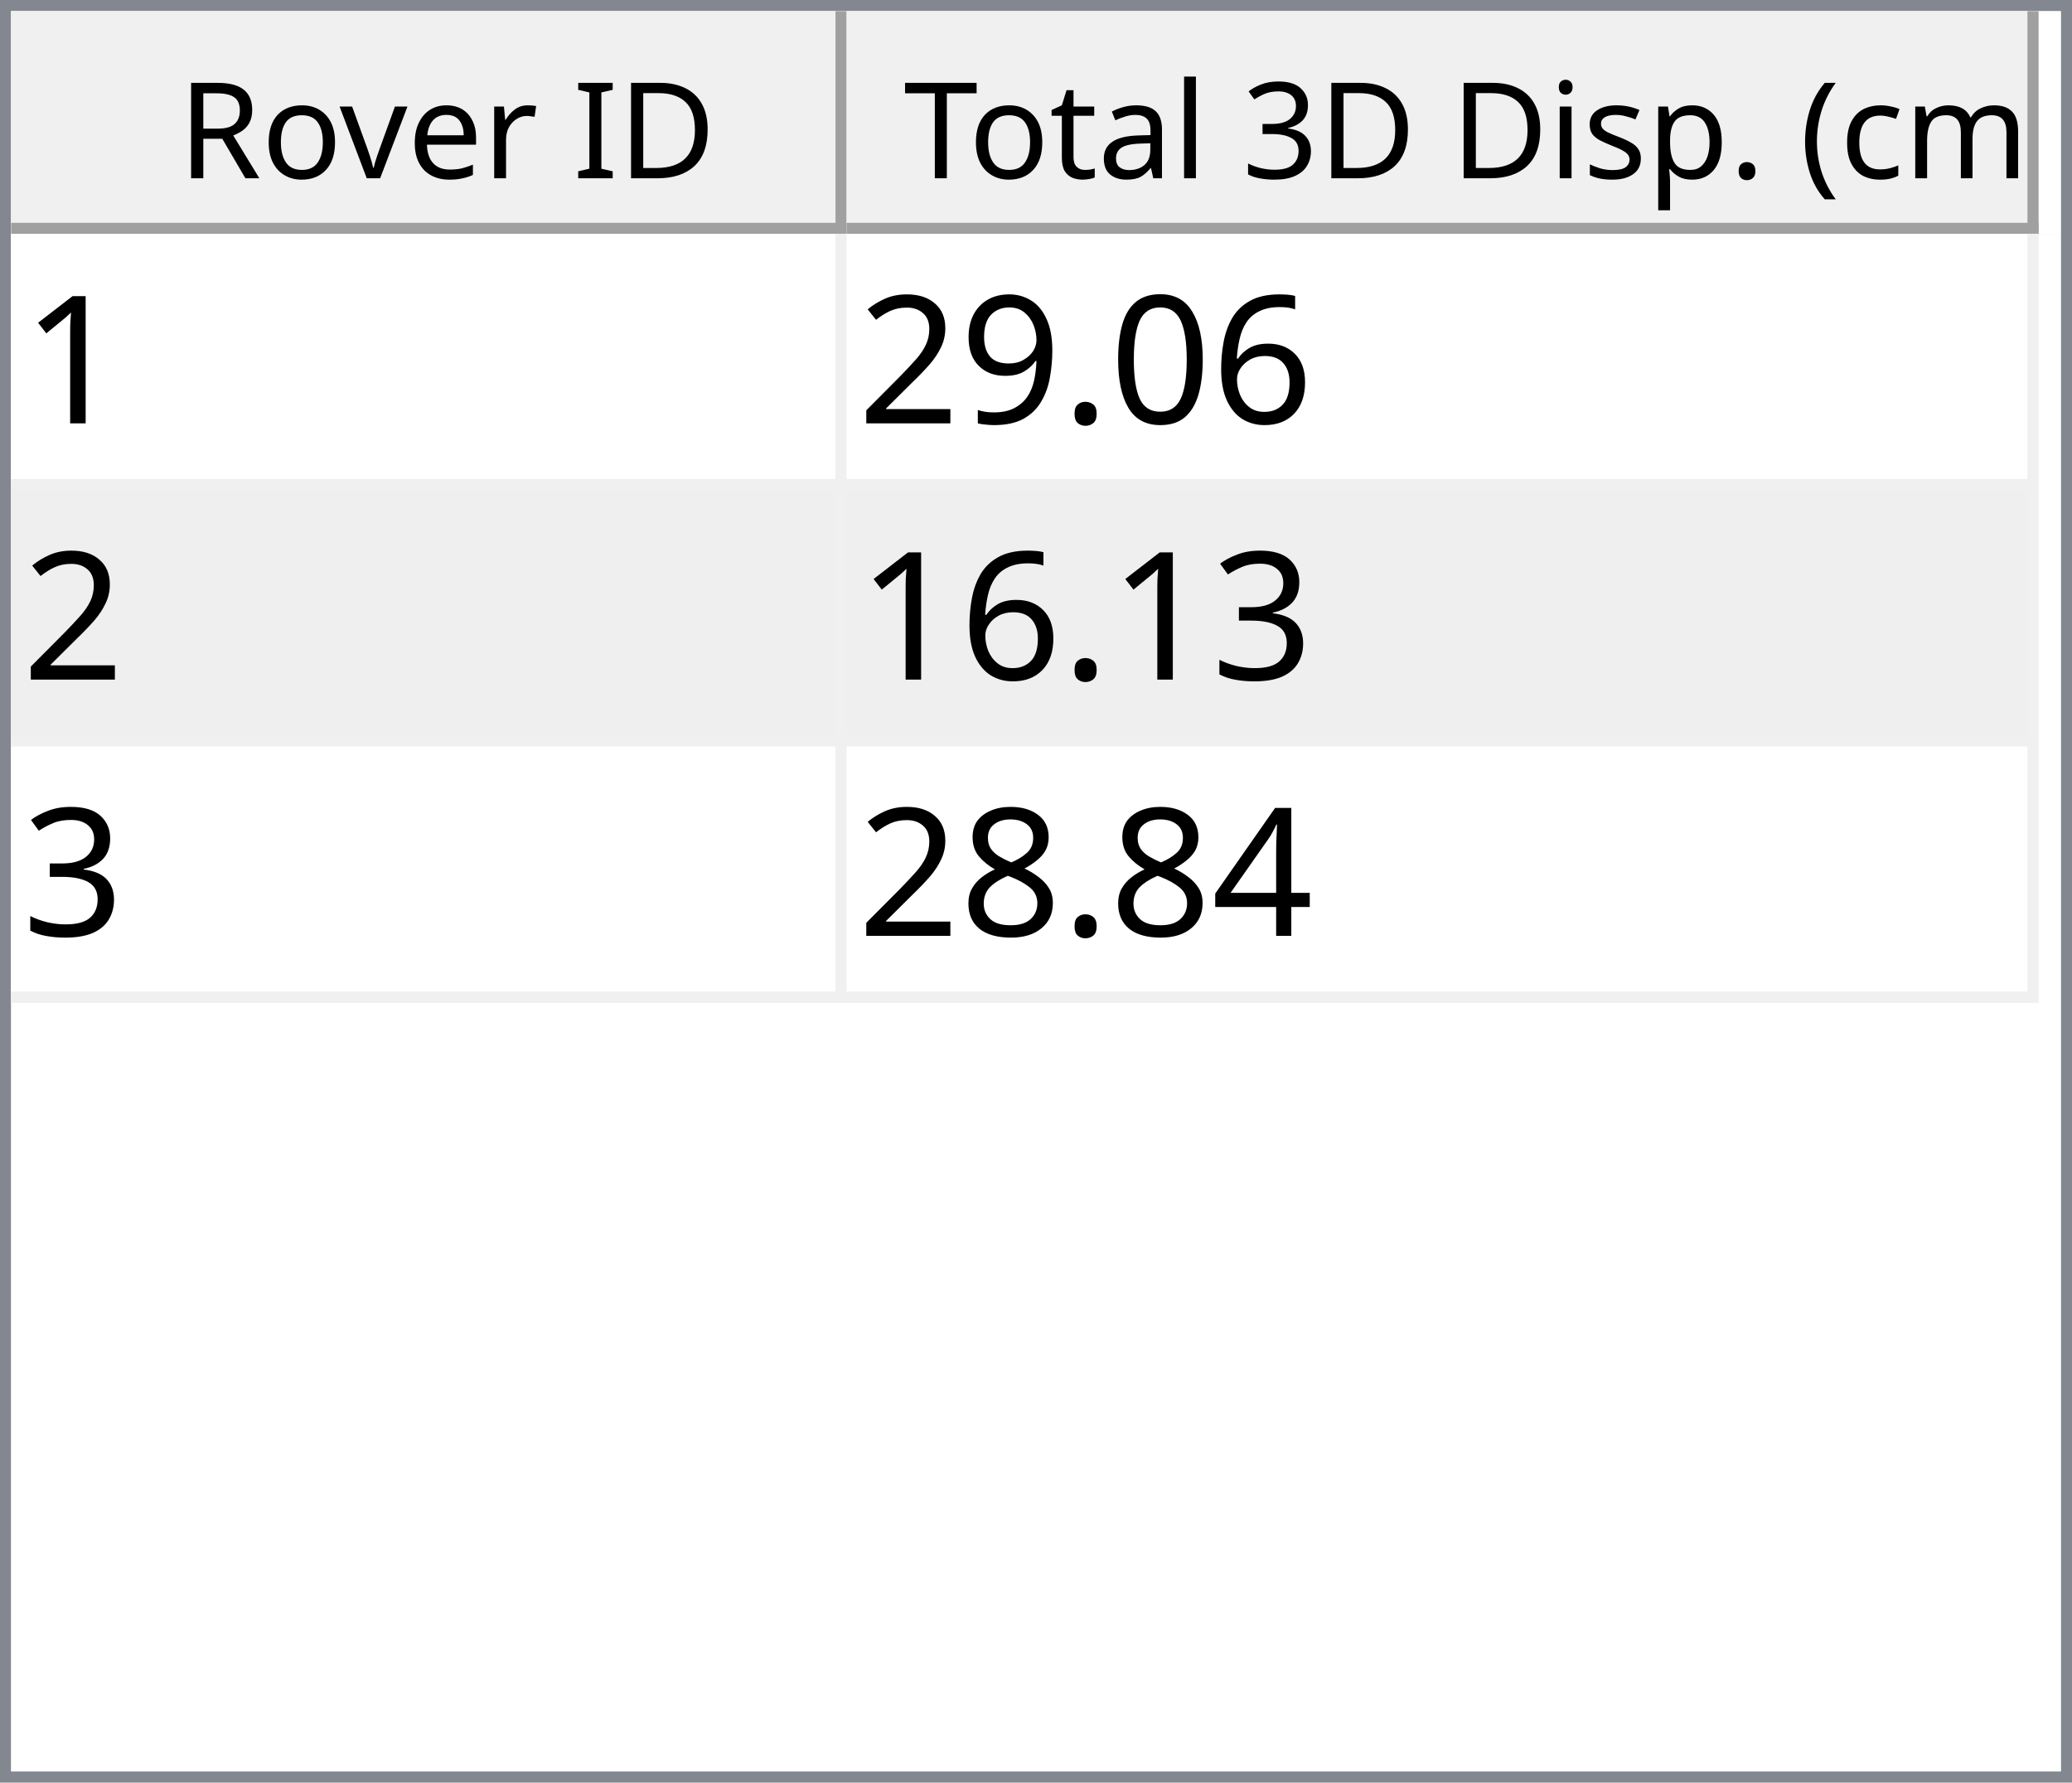
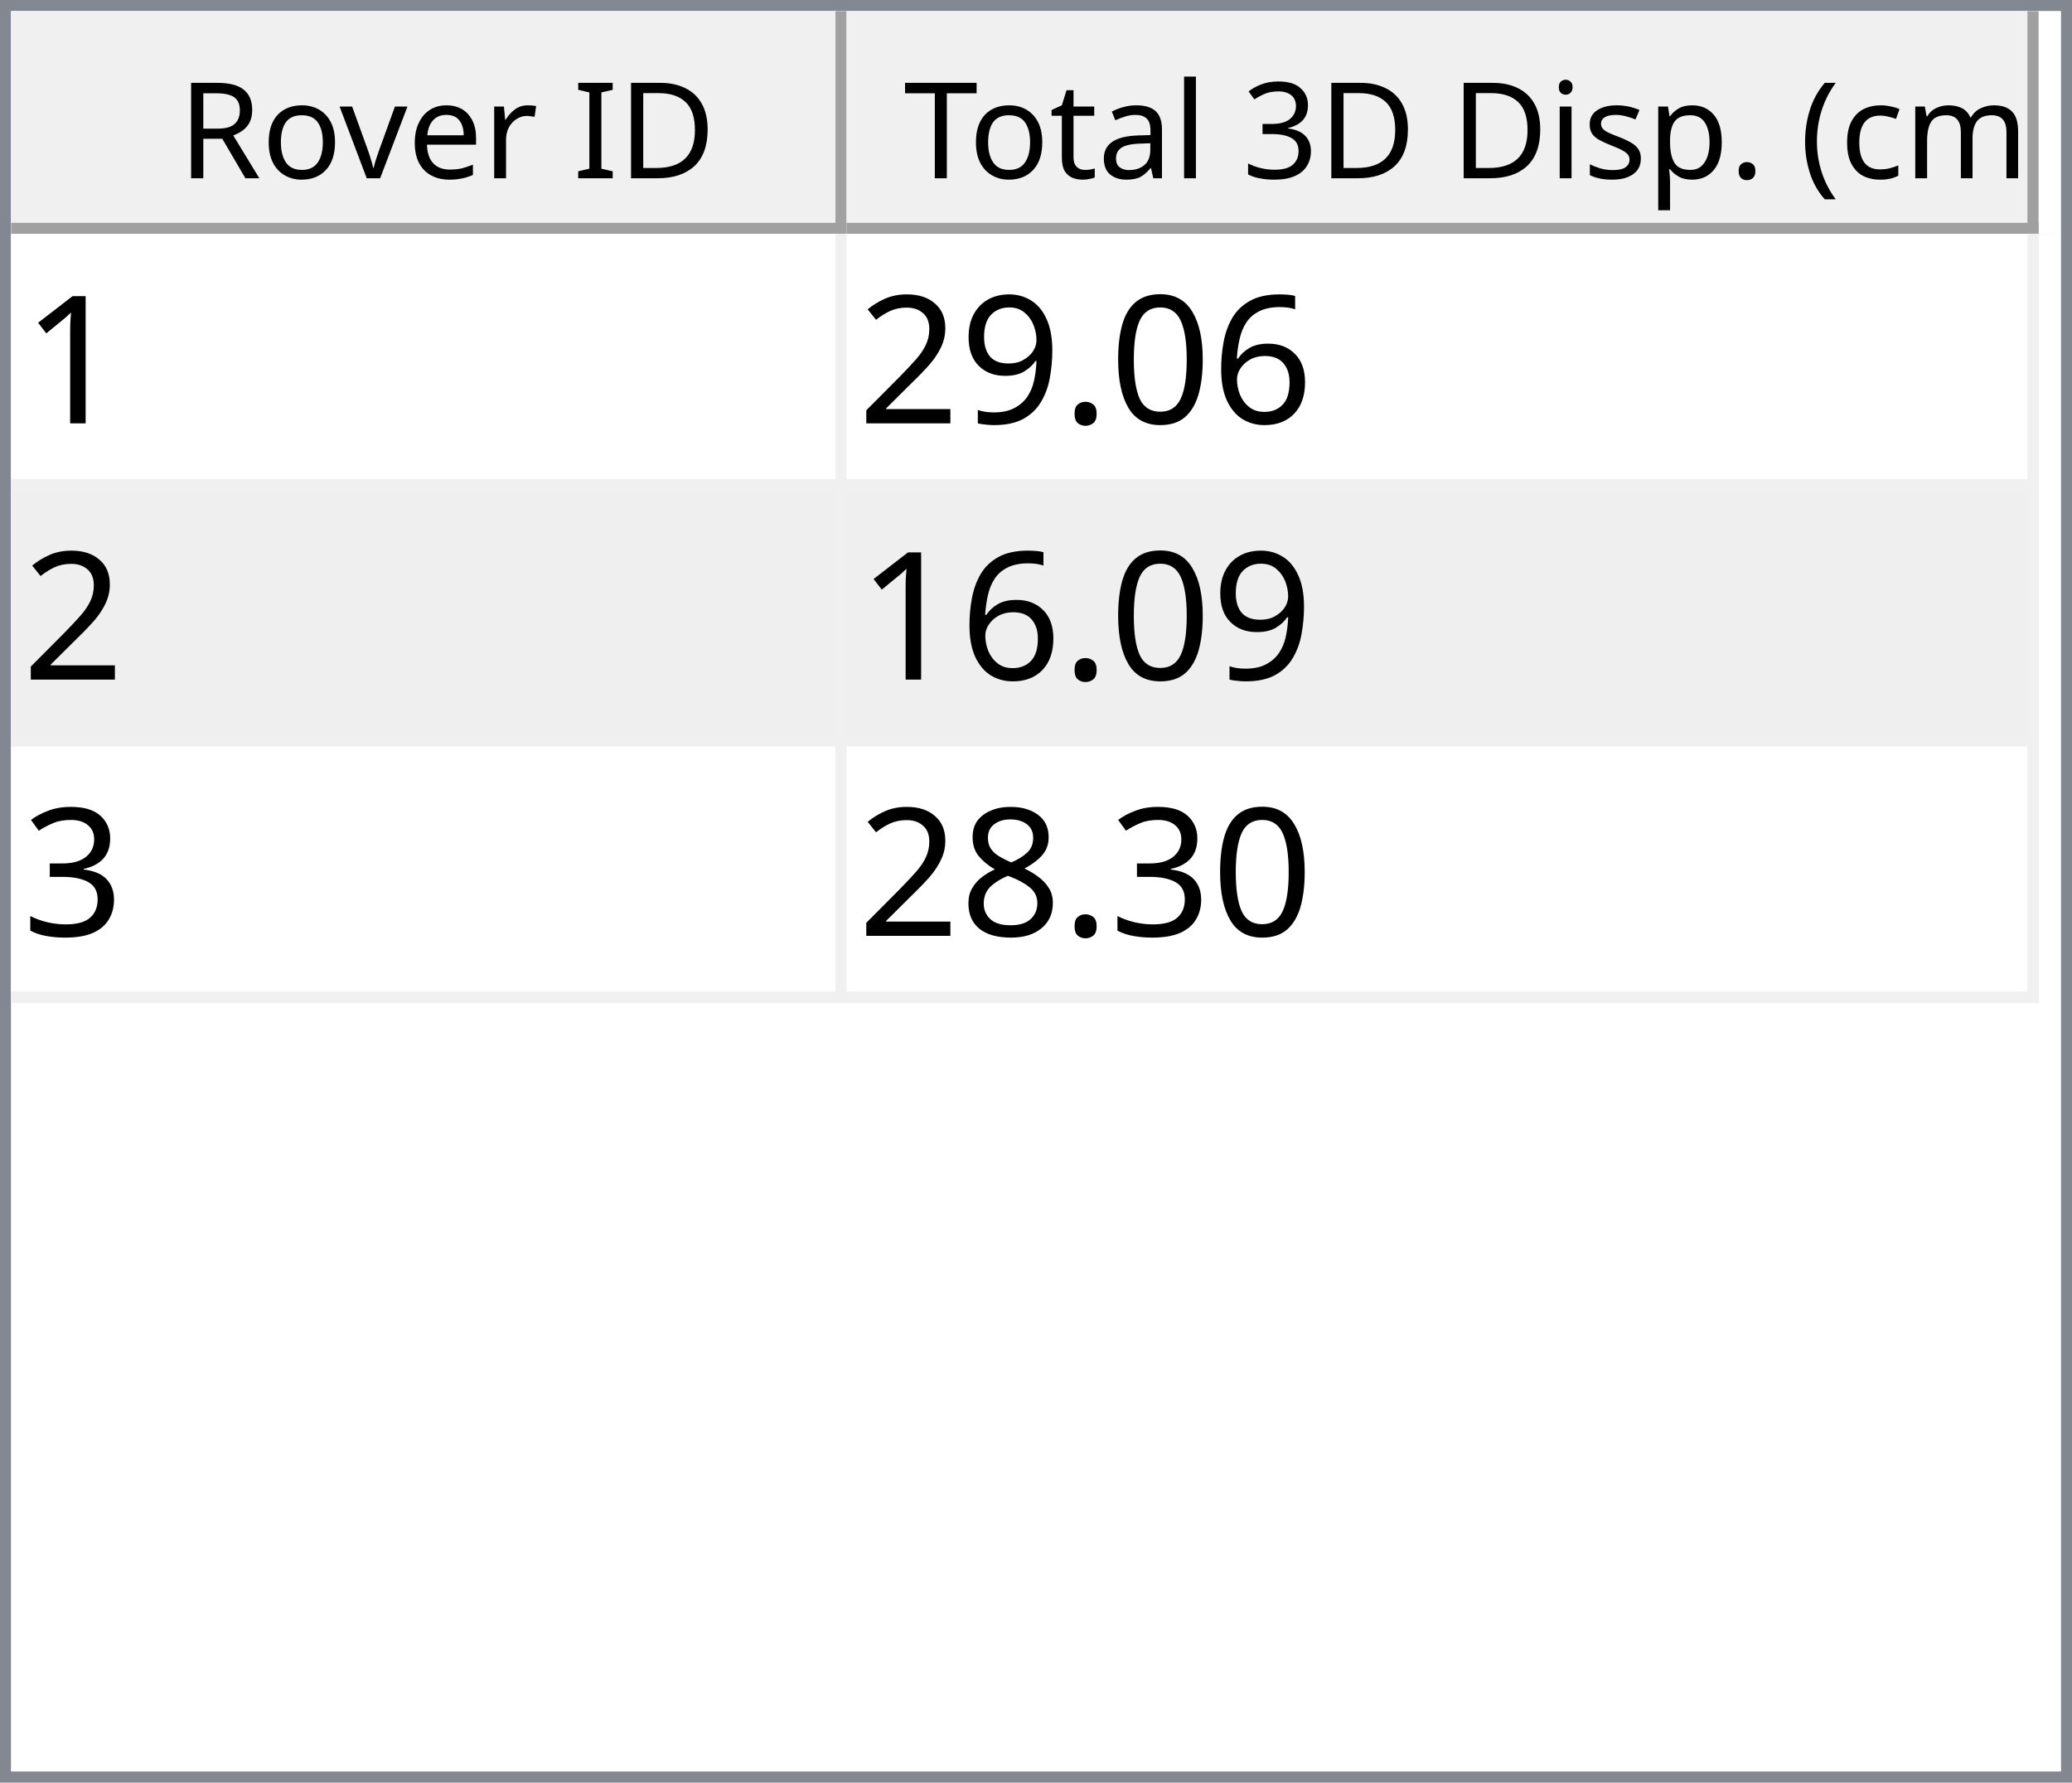
<svg xmlns="http://www.w3.org/2000/svg" style="fill-opacity:1; color-rendering:auto; color-interpolation:auto; text-rendering:auto; stroke:black; stroke-linecap:square; stroke-miterlimit:10; shape-rendering:auto; stroke-opacity:1; fill:black; stroke-dasharray:none; font-weight:normal; stroke-width:1; font-family:'Dialog'; font-style:normal; stroke-linejoin:miter; font-size:12px; stroke-dashoffset:0; image-rendering:auto;" width="186" height="160">
  <defs id="genericDefs" />
  <g>
    <defs id="defs1">
      <clipPath clipPathUnits="userSpaceOnUse" id="clipPath1">
        <path d="M0 0 L186 0 L186 160 L0 160 L0 0 Z" />
      </clipPath>
      <clipPath clipPathUnits="userSpaceOnUse" id="clipPath2">
        <path d="M0 0 L0 160 L186 160 L186 0 Z" />
      </clipPath>
      <clipPath clipPathUnits="userSpaceOnUse" id="clipPath3">
        <path d="M0 0 L0 20 L184 20 L184 0 Z" />
      </clipPath>
      <clipPath clipPathUnits="userSpaceOnUse" id="clipPath4">
        <path d="M0 0 L0 20 L75 20 L75 0 Z" />
      </clipPath>
      <clipPath clipPathUnits="userSpaceOnUse" id="clipPath5">
        <path d="M1 1 L1 19 L74 19 L74 1 Z" />
      </clipPath>
      <clipPath clipPathUnits="userSpaceOnUse" id="clipPath6">
        <path d="M0 0 L0 18 L73 18 L73 0 Z" />
      </clipPath>
      <clipPath clipPathUnits="userSpaceOnUse" id="clipPath7">
        <path d="M-0.5 -0.5 L-0.5 19.5 L74.5 19.5 L74.5 -0.5 Z" />
      </clipPath>
      <clipPath clipPathUnits="userSpaceOnUse" id="clipPath8">
        <path d="M0 0 L0 20 L107 20 L107 0 Z" />
      </clipPath>
      <clipPath clipPathUnits="userSpaceOnUse" id="clipPath9">
        <path d="M1 1 L1 19 L106 19 L106 1 Z" />
      </clipPath>
      <clipPath clipPathUnits="userSpaceOnUse" id="clipPath10">
        <path d="M0 0 L0 18 L105 18 L105 0 Z" />
      </clipPath>
      <clipPath clipPathUnits="userSpaceOnUse" id="clipPath11">
        <path d="M-0.5 -0.5 L-0.5 19.5 L106.5 19.5 L106.5 -0.5 Z" />
      </clipPath>
      <clipPath clipPathUnits="userSpaceOnUse" id="clipPath12">
        <path d="M0 0 L0 138 L184 138 L184 0 Z" />
      </clipPath>
      <clipPath clipPathUnits="userSpaceOnUse" id="clipPath13">
        <path d="M0 0 L0 69 L182 69 L182 0 Z" />
      </clipPath>
      <clipPath clipPathUnits="userSpaceOnUse" id="clipPath14">
        <path d="M-0.5 -0.5 L-0.5 68.5 L181.5 68.5 L181.5 -0.5 Z" />
      </clipPath>
      <clipPath clipPathUnits="userSpaceOnUse" id="clipPath15">
        <path d="M0 0 L0 22 L74 22 L74 0 Z" />
      </clipPath>
      <clipPath clipPathUnits="userSpaceOnUse" id="clipPath16">
        <path d="M0 0 L0 22 L106 22 L106 0 Z" />
      </clipPath>
      <font horiz-adv-x="64.551" id="font1">
        <font-face ascent="107.91" descent="25.098" units-per-em="100" style="font-style:normal; font-family:Segoe UI; font-weight:normal;" />
        <missing-glyph horiz-adv-x="64.551" d="M8.109 0 L8.109 68.266 L56.453 68.266 L56.453 0 L8.109 0 ZM15.328 7.234 L49.219 7.234 L49.219 61.031 L15.328 61.031 L15.328 7.234 Z" />
        <glyph unicode="D" horiz-adv-x="70.117" d="M9.188 0 L9.188 70.016 L28.516 70.016 Q65.531 70.016 65.531 35.891 Q65.531 19.672 55.25 9.836 Q44.969 0 27.734 0 L9.188 0 ZM17.391 62.594 L17.391 7.422 L27.828 7.422 Q41.609 7.422 49.273 14.797 Q56.938 22.172 56.938 35.688 Q56.938 62.594 28.328 62.594 L17.391 62.594 Z" />
        <glyph unicode="I" horiz-adv-x="26.611" d="M17.391 0 L9.188 0 L9.188 70.016 L17.391 70.016 L17.391 0 Z" />
        <glyph unicode=" " horiz-adv-x="27.393" d="" />
        <glyph unicode="r" horiz-adv-x="34.766" d="M34.188 41.891 Q32.078 43.5 28.125 43.5 Q23 43.5 19.555 38.672 Q16.109 33.844 16.109 25.484 L16.109 0 L8.109 0 L8.109 50 L16.109 50 L16.109 39.703 L16.312 39.703 Q18.016 44.969 21.531 47.922 Q25.047 50.875 29.391 50.875 Q32.516 50.875 34.188 50.203 L34.188 41.891 Z" />
        <glyph unicode="e" horiz-adv-x="52.295" d="M48.297 23 L12.984 23 Q13.188 14.656 17.484 10.109 Q21.781 5.562 29.297 5.562 Q37.75 5.562 44.828 11.141 L44.828 3.609 Q38.234 -1.172 27.391 -1.172 Q16.797 -1.172 10.742 5.641 Q4.688 12.453 4.688 24.812 Q4.688 36.469 11.305 43.82 Q17.922 51.172 27.734 51.172 Q37.547 51.172 42.922 44.828 Q48.297 38.484 48.297 27.203 L48.297 23 ZM40.094 29.781 Q40.047 36.719 36.75 40.578 Q33.453 44.438 27.594 44.438 Q21.922 44.438 17.969 40.383 Q14.016 36.328 13.094 29.781 L40.094 29.781 Z" />
        <glyph unicode="v" horiz-adv-x="47.9" d="M47.406 50 L27.484 0 L19.625 0 L0.688 50 L9.469 50 L22.172 13.672 Q23.578 9.672 23.922 6.688 L24.125 6.688 Q24.609 10.453 25.688 13.484 L38.969 50 L47.406 50 Z" />
        <glyph unicode="o" horiz-adv-x="58.594" d="M29 -1.172 Q17.922 -1.172 11.305 5.836 Q4.688 12.844 4.688 24.422 Q4.688 37.016 11.57 44.094 Q18.453 51.172 30.172 51.172 Q41.359 51.172 47.633 44.289 Q53.906 37.406 53.906 25.203 Q53.906 13.234 47.141 6.031 Q40.375 -1.172 29 -1.172 ZM29.594 44.438 Q21.875 44.438 17.383 39.188 Q12.891 33.938 12.891 24.703 Q12.891 15.828 17.43 10.695 Q21.969 5.562 29.594 5.562 Q37.359 5.562 41.531 10.594 Q45.703 15.625 45.703 24.906 Q45.703 34.281 41.531 39.359 Q37.359 44.438 29.594 44.438 Z" />
        <glyph unicode="R" horiz-adv-x="59.814" d="M59.375 0 L49.609 0 L37.891 19.625 Q36.281 22.359 34.766 24.289 Q33.25 26.219 31.664 27.438 Q30.078 28.656 28.25 29.219 Q26.422 29.781 24.125 29.781 L17.391 29.781 L17.391 0 L9.188 0 L9.188 70.016 L30.078 70.016 Q34.672 70.016 38.555 68.867 Q42.438 67.719 45.289 65.375 Q48.141 63.031 49.758 59.547 Q51.375 56.062 51.375 51.375 Q51.375 47.703 50.273 44.656 Q49.172 41.609 47.148 39.211 Q45.125 36.812 42.266 35.133 Q39.406 33.453 35.844 32.516 L35.844 32.328 Q37.594 31.547 38.891 30.547 Q40.188 29.547 41.359 28.18 Q42.531 26.812 43.68 25.078 Q44.828 23.344 46.234 21.047 L59.375 0 ZM17.391 62.594 L17.391 37.203 L28.516 37.203 Q31.594 37.203 34.203 38.133 Q36.812 39.062 38.719 40.797 Q40.625 42.531 41.703 45.047 Q42.781 47.562 42.781 50.688 Q42.781 56.297 39.141 59.445 Q35.5 62.594 28.609 62.594 L17.391 62.594 Z" />
        <glyph unicode=")" horiz-adv-x="30.176" d="M8.297 -15.922 L1.172 -15.922 Q16.406 2.344 16.406 26.812 Q16.406 51.469 1.078 70.016 L8.297 70.016 Q23.531 52.156 23.531 26.703 Q23.531 1.375 8.297 -15.922 Z" />
        <glyph unicode="m" horiz-adv-x="86.133" d="M79.109 0 L71.094 0 L71.094 28.719 Q71.094 37.016 68.531 40.727 Q65.969 44.438 59.906 44.438 Q54.781 44.438 51.195 39.75 Q47.609 35.062 47.609 28.516 L47.609 0 L39.594 0 L39.594 29.688 Q39.594 44.438 28.219 44.438 Q22.953 44.438 19.531 40.016 Q16.109 35.594 16.109 28.516 L16.109 0 L8.109 0 L8.109 50 L16.109 50 L16.109 42.094 L16.312 42.094 Q21.625 51.172 31.844 51.172 Q36.969 51.172 40.773 48.312 Q44.578 45.453 46 40.828 Q51.562 51.172 62.594 51.172 Q79.109 51.172 79.109 30.812 L79.109 0 Z" />
        <glyph unicode="c" horiz-adv-x="46.191" d="M42.188 2.297 Q36.422 -1.172 28.516 -1.172 Q17.828 -1.172 11.258 5.789 Q4.688 12.75 4.688 23.828 Q4.688 36.188 11.766 43.68 Q18.844 51.172 30.672 51.172 Q37.25 51.172 42.281 48.734 L42.281 40.531 Q36.719 44.438 30.375 44.438 Q22.703 44.438 17.797 38.945 Q12.891 33.453 12.891 24.516 Q12.891 15.719 17.508 10.641 Q22.125 5.562 29.891 5.562 Q36.422 5.562 42.188 9.906 L42.188 2.297 Z" />
        <glyph unicode="(" horiz-adv-x="30.176" d="M29.109 -15.922 L21.969 -15.922 Q6.844 1.375 6.844 26.703 Q6.844 52.156 21.969 70.016 L29.203 70.016 Q13.875 51.469 13.875 26.812 Q13.875 2.344 29.109 -15.922 Z" />
        <glyph unicode="." horiz-adv-x="21.68" d="M10.891 -1.078 Q8.641 -1.078 7.055 0.539 Q5.469 2.156 5.469 4.391 Q5.469 6.641 7.055 8.273 Q8.641 9.906 10.891 9.906 Q13.188 9.906 14.797 8.273 Q16.406 6.641 16.406 4.391 Q16.406 2.156 14.797 0.539 Q13.188 -1.078 10.891 -1.078 Z" />
        <glyph unicode="p" horiz-adv-x="58.789" d="M16.312 7.234 L16.109 7.234 L16.109 -23 L8.109 -23 L8.109 50 L16.109 50 L16.109 41.219 L16.312 41.219 Q22.219 51.172 33.594 51.172 Q43.266 51.172 48.688 44.461 Q54.109 37.75 54.109 26.469 Q54.109 13.922 48 6.375 Q41.891 -1.172 31.297 -1.172 Q21.578 -1.172 16.312 7.234 ZM16.109 27.391 L16.109 20.406 Q16.109 14.203 20.141 9.883 Q24.172 5.562 30.375 5.562 Q37.641 5.562 41.773 11.133 Q45.906 16.703 45.906 26.609 Q45.906 34.969 42.047 39.703 Q38.188 44.438 31.594 44.438 Q24.609 44.438 20.359 39.578 Q16.109 34.719 16.109 27.391 Z" />
        <glyph unicode="s" horiz-adv-x="42.432" d="M5.078 1.812 L5.078 10.406 Q11.625 5.562 19.484 5.562 Q30.031 5.562 30.031 12.594 Q30.031 14.594 29.125 15.992 Q28.219 17.391 26.68 18.461 Q25.141 19.531 23.07 20.383 Q21 21.234 18.609 22.172 Q15.281 23.484 12.766 24.828 Q10.25 26.172 8.57 27.859 Q6.891 29.547 6.031 31.695 Q5.172 33.844 5.172 36.719 Q5.172 40.234 6.789 42.945 Q8.406 45.656 11.086 47.484 Q13.766 49.312 17.211 50.242 Q20.656 51.172 24.312 51.172 Q30.812 51.172 35.938 48.922 L35.938 40.828 Q30.422 44.438 23.25 44.438 Q21 44.438 19.195 43.922 Q17.391 43.406 16.094 42.477 Q14.797 41.547 14.086 40.258 Q13.375 38.969 13.375 37.406 Q13.375 35.453 14.086 34.133 Q14.797 32.812 16.164 31.789 Q17.531 30.766 19.484 29.938 Q21.438 29.109 23.922 28.125 Q27.25 26.859 29.883 25.516 Q32.516 24.172 34.375 22.484 Q36.234 20.797 37.234 18.602 Q38.234 16.406 38.234 13.375 Q38.234 9.672 36.602 6.938 Q34.969 4.203 32.234 2.398 Q29.5 0.594 25.93 -0.289 Q22.359 -1.172 18.453 -1.172 Q10.75 -1.172 5.078 1.812 Z" />
        <glyph unicode="i" horiz-adv-x="24.219" d="M12.203 62.703 Q10.062 62.703 8.547 64.164 Q7.031 65.625 7.031 67.875 Q7.031 70.125 8.547 71.609 Q10.062 73.094 12.203 73.094 Q14.406 73.094 15.945 71.609 Q17.484 70.125 17.484 67.875 Q17.484 65.719 15.945 64.211 Q14.406 62.703 12.203 62.703 ZM16.109 0 L8.109 0 L8.109 50 L16.109 50 L16.109 0 Z" />
        <glyph unicode="3" horiz-adv-x="53.906" d="M46.531 19.828 Q46.531 15.094 44.75 11.211 Q42.969 7.328 39.719 4.57 Q36.469 1.812 31.93 0.297 Q27.391 -1.219 21.922 -1.219 Q11.922 -1.219 6 2.594 L6 11.188 Q13.094 5.609 22.219 5.609 Q25.875 5.609 28.828 6.539 Q31.781 7.469 33.906 9.227 Q36.031 10.984 37.18 13.477 Q38.328 15.969 38.328 19.094 Q38.328 32.812 18.797 32.812 L12.984 32.812 L12.984 39.594 L18.5 39.594 Q35.797 39.594 35.797 52.484 Q35.797 64.406 22.609 64.406 Q15.188 64.406 8.688 59.422 L8.688 67.188 Q15.375 71.188 24.609 71.188 Q29 71.188 32.57 69.969 Q36.141 68.75 38.68 66.555 Q41.219 64.359 42.609 61.281 Q44 58.203 44 54.5 Q44 40.672 30.031 36.719 L30.031 36.531 Q33.594 36.141 36.625 34.797 Q39.656 33.453 41.852 31.305 Q44.047 29.156 45.289 26.25 Q46.531 23.344 46.531 19.828 Z" />
        <glyph unicode="l" horiz-adv-x="24.219" d="M16.109 0 L8.109 0 L8.109 74.031 L16.109 74.031 L16.109 0 Z" />
        <glyph unicode="a" horiz-adv-x="50.879" d="M43.891 0 L35.891 0 L35.891 7.812 L35.688 7.812 Q30.469 -1.172 20.312 -1.172 Q12.844 -1.172 8.617 2.781 Q4.391 6.734 4.391 13.281 Q4.391 27.297 20.906 29.594 L35.891 31.688 Q35.891 44.438 25.594 44.438 Q16.547 44.438 9.281 38.281 L9.281 46.484 Q16.656 51.172 26.266 51.172 Q43.891 51.172 43.891 32.516 L43.891 0 ZM35.891 25.297 L23.828 23.641 Q18.266 22.859 15.43 20.875 Q12.594 18.891 12.594 13.875 Q12.594 10.203 15.211 7.883 Q17.828 5.562 22.172 5.562 Q28.125 5.562 32.008 9.742 Q35.891 13.922 35.891 20.312 L35.891 25.297 Z" />
        <glyph unicode="t" horiz-adv-x="33.887" d="M31.297 0.484 Q28.469 -1.078 23.828 -1.078 Q10.688 -1.078 10.688 13.578 L10.688 43.172 L2.094 43.172 L2.094 50 L10.688 50 L10.688 62.203 L18.703 64.797 L18.703 50 L31.297 50 L31.297 43.172 L18.703 43.172 L18.703 14.984 Q18.703 9.969 20.414 7.82 Q22.125 5.672 26.078 5.672 Q29.109 5.672 31.297 7.328 L31.297 0.484 Z" />
        <glyph unicode="T" horiz-adv-x="52.393" d="M50.594 62.594 L30.375 62.594 L30.375 0 L22.172 0 L22.172 62.594 L2 62.594 L2 70.016 L50.594 70.016 L50.594 62.594 Z" />
      </font>
      <font horiz-adv-x="75.0" id="font2">
        <font-face ascent="100.537" descent="21.973" units-per-em="100" style="font-style:normal; font-family:sans-serif; font-weight:normal;" />
        <missing-glyph horiz-adv-x="75.0" d="M12.5 0 L12.5 62.5 L62.5 62.5 L62.5 0 L12.5 0 ZM14.062 1.562 L60.938 1.562 L60.938 60.938 L14.062 60.938 L14.062 1.562 Z" />
        <glyph unicode="1" horiz-adv-x="55.615" d="M37.25 0 L28.469 0 L28.469 56 Q25.297 52.984 20.141 49.953 Q14.984 46.922 10.891 45.406 L10.891 53.906 Q18.266 57.375 23.781 62.305 Q29.297 67.234 31.594 71.875 L37.25 71.875 L37.25 0 Z" />
        <glyph unicode="6" horiz-adv-x="55.615" d="M49.75 54.047 L41.016 53.375 Q39.844 58.547 37.703 60.891 Q34.125 64.656 28.906 64.656 Q24.703 64.656 21.531 62.312 Q17.391 59.281 14.992 53.469 Q12.594 47.656 12.5 36.922 Q15.672 41.75 20.266 44.094 Q24.859 46.438 29.891 46.438 Q38.672 46.438 44.852 39.969 Q51.031 33.5 51.031 23.25 Q51.031 16.5 48.125 10.719 Q45.219 4.938 40.141 1.859 Q35.062 -1.219 28.609 -1.219 Q17.625 -1.219 10.695 6.859 Q3.766 14.938 3.766 33.5 Q3.766 54.25 11.422 63.672 Q18.109 71.875 29.438 71.875 Q37.891 71.875 43.289 67.141 Q48.688 62.406 49.75 54.047 ZM13.875 23.188 Q13.875 18.656 15.797 14.508 Q17.719 10.359 21.188 8.18 Q24.656 6 28.469 6 Q34.031 6 38.039 10.492 Q42.047 14.984 42.047 22.703 Q42.047 30.125 38.086 34.398 Q34.125 38.672 28.125 38.672 Q22.172 38.672 18.023 34.398 Q13.875 30.125 13.875 23.188 Z" />
        <glyph unicode="0" horiz-adv-x="55.615" d="M4.156 35.297 Q4.156 48 6.766 55.742 Q9.375 63.484 14.523 67.68 Q19.672 71.875 27.484 71.875 Q33.25 71.875 37.594 69.555 Q41.938 67.234 44.773 62.867 Q47.609 58.5 49.219 52.227 Q50.828 45.953 50.828 35.297 Q50.828 22.703 48.242 14.969 Q45.656 7.234 40.508 3.008 Q35.359 -1.219 27.484 -1.219 Q17.141 -1.219 11.234 6.203 Q4.156 15.141 4.156 35.297 ZM13.188 35.297 Q13.188 17.672 17.312 11.836 Q21.438 6 27.484 6 Q33.547 6 37.672 11.859 Q41.797 17.719 41.797 35.297 Q41.797 52.984 37.672 58.789 Q33.547 64.594 27.391 64.594 Q21.344 64.594 17.719 59.469 Q13.188 52.938 13.188 35.297 Z" />
        <glyph unicode="." horiz-adv-x="27.783" d="M9.078 0 L9.078 10.016 L19.094 10.016 L19.094 0 L9.078 0 Z" />
        <glyph unicode="9" horiz-adv-x="55.615" d="M5.469 16.547 L13.922 17.328 Q14.984 11.375 18.016 8.688 Q21.047 6 25.781 6 Q29.828 6 32.883 7.859 Q35.938 9.719 37.891 12.82 Q39.844 15.922 41.164 21.195 Q42.484 26.469 42.484 31.938 Q42.484 32.516 42.438 33.688 Q39.797 29.5 35.234 26.883 Q30.672 24.266 25.344 24.266 Q16.453 24.266 10.305 30.711 Q4.156 37.156 4.156 47.703 Q4.156 58.594 10.578 65.234 Q17 71.875 26.656 71.875 Q33.641 71.875 39.43 68.117 Q45.219 64.359 48.219 57.398 Q51.219 50.438 51.219 37.25 Q51.219 23.531 48.242 15.406 Q45.266 7.281 39.383 3.031 Q33.5 -1.219 25.594 -1.219 Q17.188 -1.219 11.867 3.445 Q6.547 8.109 5.469 16.547 ZM41.453 48.141 Q41.453 55.719 37.43 60.156 Q33.406 64.594 27.734 64.594 Q21.875 64.594 17.531 59.812 Q13.188 55.031 13.188 47.406 Q13.188 40.578 17.312 36.305 Q21.438 32.031 27.484 32.031 Q33.594 32.031 37.523 36.305 Q41.453 40.578 41.453 48.141 Z" />
        <glyph unicode="2" horiz-adv-x="55.615" d="M50.344 8.453 L50.344 0 L3.031 0 Q2.938 3.172 4.047 6.109 Q5.859 10.938 9.836 15.625 Q13.812 20.312 21.344 26.469 Q33.016 36.031 37.117 41.625 Q41.219 47.219 41.219 52.203 Q41.219 57.422 37.477 61.008 Q33.734 64.594 27.734 64.594 Q21.391 64.594 17.578 60.789 Q13.766 56.984 13.719 50.25 L4.688 51.172 Q5.609 61.281 11.664 66.578 Q17.719 71.875 27.938 71.875 Q38.234 71.875 44.242 66.164 Q50.25 60.453 50.25 52 Q50.25 47.703 48.492 43.555 Q46.734 39.406 42.656 34.812 Q38.578 30.219 29.109 22.219 Q21.188 15.578 18.945 13.211 Q16.703 10.844 15.234 8.453 L50.344 8.453 Z" />
        <glyph unicode="3" horiz-adv-x="55.615" d="M4.203 18.891 L12.984 20.062 Q14.5 12.594 18.141 9.297 Q21.781 6 27 6 Q33.203 6 37.477 10.297 Q41.75 14.594 41.75 20.953 Q41.75 27 37.797 30.93 Q33.844 34.859 27.734 34.859 Q25.25 34.859 21.531 33.891 L22.516 41.609 Q23.391 41.5 23.922 41.5 Q29.547 41.5 34.039 44.43 Q38.531 47.359 38.531 53.469 Q38.531 58.297 35.258 61.477 Q31.984 64.656 26.812 64.656 Q21.688 64.656 18.266 61.43 Q14.844 58.203 13.875 51.766 L5.078 53.328 Q6.688 62.156 12.398 67.016 Q18.109 71.875 26.609 71.875 Q32.469 71.875 37.398 69.359 Q42.328 66.844 44.945 62.5 Q47.562 58.156 47.562 53.266 Q47.562 48.641 45.07 44.828 Q42.578 41.016 37.703 38.766 Q44.047 37.312 47.562 32.695 Q51.078 28.078 51.078 21.141 Q51.078 11.766 44.242 5.25 Q37.406 -1.266 26.953 -1.266 Q17.531 -1.266 11.305 4.352 Q5.078 9.969 4.203 18.891 Z" />
-         <glyph unicode="4" horiz-adv-x="55.615" d="M32.328 0 L32.328 17.141 L1.266 17.141 L1.266 25.203 L33.938 71.578 L41.109 71.578 L41.109 25.203 L50.781 25.203 L50.781 17.141 L41.109 17.141 L41.109 0 L32.328 0 ZM32.328 25.203 L32.328 57.469 L9.906 25.203 L32.328 25.203 Z" />
        <glyph unicode="8" horiz-adv-x="55.615" d="M17.672 38.812 Q12.203 40.828 9.57 44.539 Q6.938 48.25 6.938 53.422 Q6.938 61.234 12.555 66.555 Q18.172 71.875 27.484 71.875 Q36.859 71.875 42.578 66.43 Q48.297 60.984 48.297 53.172 Q48.297 48.188 45.68 44.508 Q43.062 40.828 37.75 38.812 Q44.344 36.672 47.781 31.883 Q51.219 27.094 51.219 20.453 Q51.219 11.281 44.727 5.031 Q38.234 -1.219 27.641 -1.219 Q17.047 -1.219 10.547 5.055 Q4.047 11.328 4.047 20.703 Q4.047 27.688 7.594 32.398 Q11.141 37.109 17.672 38.812 ZM15.922 53.719 Q15.922 48.641 19.195 45.414 Q22.469 42.188 27.688 42.188 Q32.766 42.188 36.016 45.383 Q39.266 48.578 39.266 53.219 Q39.266 58.062 35.914 61.359 Q32.562 64.656 27.594 64.656 Q22.562 64.656 19.242 61.43 Q15.922 58.203 15.922 53.719 ZM13.094 20.656 Q13.094 16.891 14.875 13.375 Q16.656 9.859 20.172 7.93 Q23.688 6 27.734 6 Q34.031 6 38.133 10.055 Q42.234 14.109 42.234 20.359 Q42.234 26.703 38.016 30.859 Q33.797 35.016 27.438 35.016 Q21.234 35.016 17.164 30.914 Q13.094 26.812 13.094 20.656 Z" />
      </font>
    </defs>
    <g style="fill:white; stroke:white;">
      <rect x="0" y="0" width="186" style="clip-path:url(#clipPath1); stroke:none;" height="160" />
    </g>
    <g style="fill:white; text-rendering:optimizeSpeed; color-rendering:optimizeSpeed; image-rendering:optimizeSpeed; shape-rendering:crispEdges; stroke:white; color-interpolation:sRGB;">
      <rect x="0" width="186" height="160" y="0" style="stroke:none;" />
      <path style="stroke:none;" d="M0 160 L186 160 L186 0 L0 0 Z" />
    </g>
    <g style="fill:rgb(240,240,240); font-family:'Segoe UI'; stroke:rgb(240,240,240);">
      <rect x="0" y="0" width="186" style="clip-path:url(#clipPath2); stroke:none;" height="160" />
    </g>
    <g style="fill:rgb(130,135,144); font-family:'Segoe UI'; stroke:rgb(130,135,144);">
      <path d="M0 0 L186 0 L186 160 L0 160 L0 0 ZM1 1 L185 1 L185 159 L1 159 L1 1 Z" style="fill-rule:evenodd; clip-path:url(#clipPath2); stroke:none;" />
    </g>
    <g style="fill:white; font-family:'Segoe UI'; stroke:white;" transform="translate(1,1)">
      <rect x="0" y="0" width="184" style="clip-path:url(#clipPath3); stroke:none;" height="20" />
    </g>
    <g style="fill:rgb(240,240,240); font-family:'Segoe UI'; stroke:rgb(240,240,240);" transform="translate(1,1)">
      <rect x="0" y="0" width="75" style="clip-path:url(#clipPath4); stroke:none;" height="20" />
    </g>
    <g style="font-family:'Segoe UI';" transform="translate(2,2)">
      <text x="14" xml:space="preserve" y="14" style="clip-path:url(#clipPath6); stroke:none;">Rover ID</text>
    </g>
    <g style="fill:rgb(160,160,160); font-family:'Segoe UI'; stroke:rgb(160,160,160); stroke-linejoin:bevel;" transform="translate(1.5,1.5)">
      <line x1="74" x2="74" y1="0" style="fill:none; clip-path:url(#clipPath7);" y2="19" />
    </g>
    <g style="fill:rgb(160,160,160); font-family:'Segoe UI'; stroke:rgb(160,160,160); stroke-linejoin:bevel;" transform="matrix(1,0,0,1,1,1) translate(0.5,0.5)">
      <line x1="0" x2="74" y1="19" style="fill:none; clip-path:url(#clipPath7);" y2="19" />
    </g>
    <g style="fill:rgb(240,240,240); font-family:'Segoe UI'; stroke:rgb(240,240,240);" transform="translate(76,1)">
      <rect x="0" y="0" width="107" style="clip-path:url(#clipPath8); stroke:none;" height="20" />
    </g>
    <g style="font-family:'Segoe UI';" transform="translate(77,2)">
      <text x="1" xml:space="preserve" y="14" style="clip-path:url(#clipPath10); stroke:none;"> Total 3D Disp. (cm)</text>
    </g>
    <g style="fill:rgb(160,160,160); font-family:'Segoe UI'; stroke:rgb(160,160,160); stroke-linejoin:bevel;" transform="translate(76.5,1.5)">
      <line x1="106" x2="106" y1="0" style="fill:none; clip-path:url(#clipPath11);" y2="19" />
    </g>
    <g style="fill:rgb(160,160,160); font-family:'Segoe UI'; stroke:rgb(160,160,160); stroke-linejoin:bevel;" transform="matrix(1,0,0,1,76,1) translate(0.5,0.5)">
      <line x1="0" x2="106" y1="19" style="fill:none; clip-path:url(#clipPath11);" y2="19" />
    </g>
    <g style="fill:white; font-family:'Segoe UI'; stroke:white;" transform="translate(1,21)">
      <rect x="0" y="0" width="184" style="clip-path:url(#clipPath12); stroke:none;" height="138" />
    </g>
    <g style="fill:rgb(240,240,240); font-size:16px; font-family:sans-serif; stroke:rgb(240,240,240);" transform="translate(1,21)">
      <rect x="0" y="0" width="182" style="clip-path:url(#clipPath13); stroke:none;" height="69" />
      <line transform="translate(0.5,0.5)" x1="0" x2="181" y1="22" style="clip-path:url(#clipPath14); fill:none; stroke-linejoin:bevel;" y2="22" />
    </g>
    <g transform="matrix(1,0,0,1,1,21) translate(0.5,0.5)" style="fill:rgb(240,240,240); font-size:16px; font-family:sans-serif; stroke:rgb(240,240,240); stroke-linejoin:bevel;">
      <line x1="0" x2="181" y1="45" style="fill:none; clip-path:url(#clipPath14);" y2="45" />
    </g>
    <g transform="matrix(1,0,0,1,1,21) translate(0.5,0.5)" style="fill:rgb(240,240,240); font-size:16px; font-family:sans-serif; stroke:rgb(240,240,240); stroke-linejoin:bevel;">
      <line x1="0" x2="181" y1="68" style="fill:none; clip-path:url(#clipPath14);" y2="68" />
    </g>
    <g transform="matrix(1,0,0,1,1,21) translate(0.5,0.5)" style="fill:rgb(240,240,240); font-size:16px; font-family:sans-serif; stroke:rgb(240,240,240); stroke-linejoin:bevel;">
      <line x1="74" x2="74" y1="0" style="fill:none; clip-path:url(#clipPath14);" y2="68" />
    </g>
    <g transform="matrix(1,0,0,1,1,21) translate(0.5,0.5)" style="fill:rgb(240,240,240); font-size:16px; font-family:sans-serif; stroke:rgb(240,240,240); stroke-linejoin:bevel;">
      <line x1="181" x2="181" y1="0" style="fill:none; clip-path:url(#clipPath14);" y2="68" />
    </g>
    <g style="fill:white; font-size:16px; font-family:sans-serif; stroke:white;" transform="matrix(1,0,0,1,1,21)">
      <rect x="0" y="0" width="74" style="clip-path:url(#clipPath15); stroke:none;" height="22" />
      <text x="1" y="17" style="fill:black; clip-path:url(#clipPath15); stroke:none;" xml:space="preserve">1</text>
    </g>
    <g style="fill:white; font-size:16px; font-family:sans-serif; stroke:white;" transform="matrix(1,0,0,1,1,21) translate(75,0)">
      <rect x="0" y="0" width="106" style="clip-path:url(#clipPath16); stroke:none;" height="22" />
      <text x="1" y="17" style="fill:black; clip-path:url(#clipPath16); stroke:none;" xml:space="preserve">29.06</text>
    </g>
    <g style="fill:rgb(239,239,239); font-size:16px; font-family:sans-serif; stroke:rgb(239,239,239);" transform="matrix(1,0,0,1,1,21) translate(0,23)">
      <rect x="0" y="0" width="74" style="clip-path:url(#clipPath15); stroke:none;" height="22" />
      <text x="1" y="17" style="fill:black; clip-path:url(#clipPath15); stroke:none;" xml:space="preserve">2</text>
    </g>
    <g style="fill:rgb(239,239,239); font-size:16px; font-family:sans-serif; stroke:rgb(239,239,239);" transform="matrix(1,0,0,1,1,21) translate(75,23)">
      <rect x="0" y="0" width="106" style="clip-path:url(#clipPath16); stroke:none;" height="22" />
-       <text x="1" y="17" style="fill:black; clip-path:url(#clipPath16); stroke:none;" xml:space="preserve">16.13</text>
+       <text x="1" y="17" style="fill:black; clip-path:url(#clipPath16); stroke:none;" xml:space="preserve">16.09</text>
    </g>
    <g style="fill:white; font-size:16px; font-family:sans-serif; stroke:white;" transform="matrix(1,0,0,1,1,21) translate(0,46)">
      <rect x="0" y="0" width="74" style="clip-path:url(#clipPath15); stroke:none;" height="22" />
      <text x="1" y="17" style="fill:black; clip-path:url(#clipPath15); stroke:none;" xml:space="preserve">3</text>
    </g>
    <g style="fill:white; font-size:16px; font-family:sans-serif; stroke:white;" transform="matrix(1,0,0,1,1,21) translate(75,46)">
      <rect x="0" y="0" width="106" style="clip-path:url(#clipPath16); stroke:none;" height="22" />
-       <text x="1" y="17" style="fill:black; clip-path:url(#clipPath16); stroke:none;" xml:space="preserve">28.84</text>
+       <text x="1" y="17" style="fill:black; clip-path:url(#clipPath16); stroke:none;" xml:space="preserve">28.30</text>
    </g>
  </g>
</svg>
